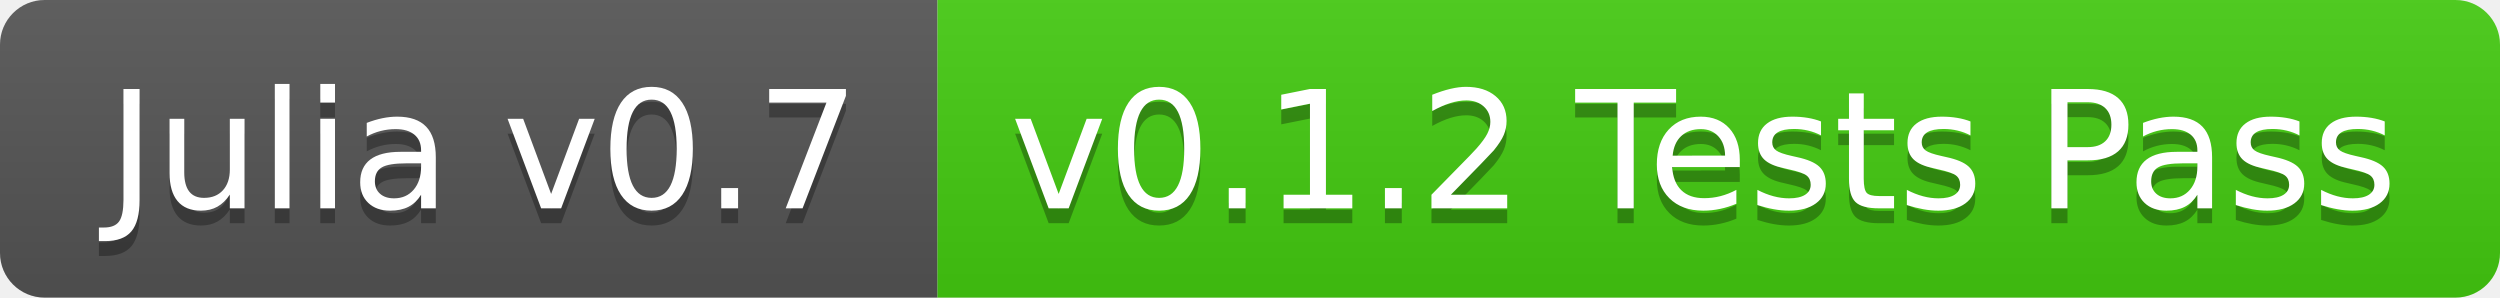
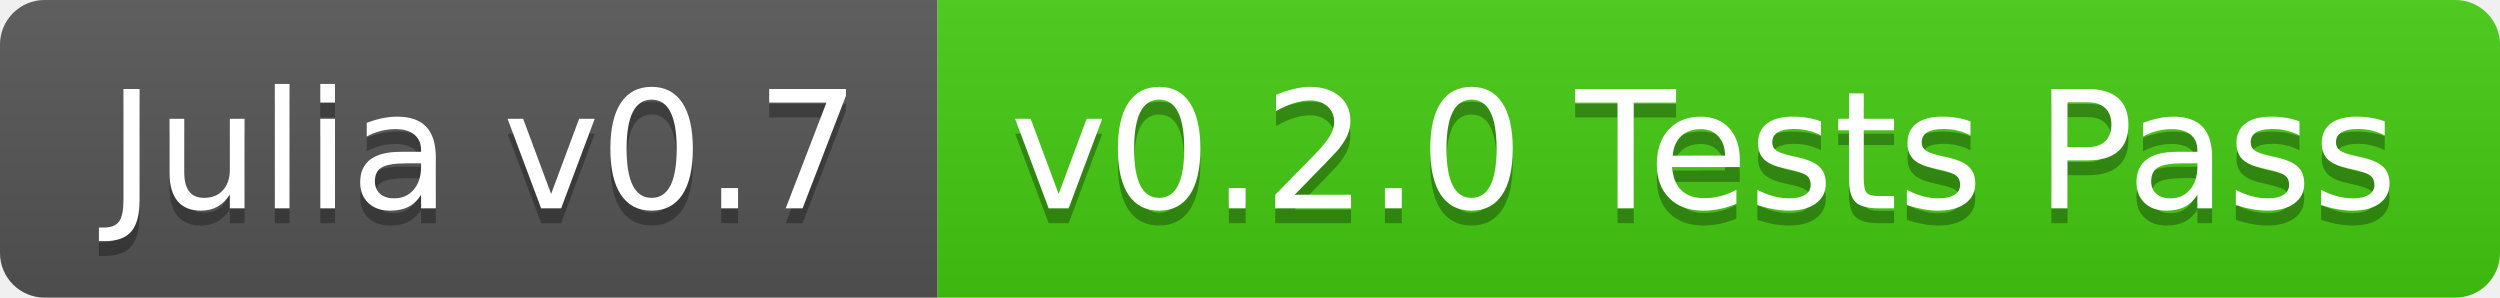
<svg xmlns="http://www.w3.org/2000/svg" width="168" height="20">
  <linearGradient id="b" x2="0" y2="100%">
    <stop offset="0" stop-color="#bbb" stop-opacity=".1" />
    <stop offset="1" stop-opacity=".1" />
  </linearGradient>
  <clipPath id="a">
    <rect width="168" height="20" rx="3" fill="#fff" />
  </clipPath>
  <g clip-path="url(#a)">
    <path fill="#555" d="M0 0h63v20H0z" />
    <path fill="#4c1" d="M63 0h105v20H63z" />
    <path fill="url(#b)" d="M0 0h168v20H0z" />
  </g>
  <g fill="#fff" text-anchor="middle" font-family="DejaVu Sans,Verdana,Geneva,sans-serif" font-size="110">
    <text x="325" y="150" fill="#010101" fill-opacity=".3" transform="scale(.1)" textLength="530">Julia v0.7</text>
    <text x="325" y="140" transform="scale(.1)" textLength="530">Julia v0.7</text>
-     <text x="1145" y="150" fill="#010101" fill-opacity=".3" transform="scale(.1)" textLength="950">v0.1.2 Tests Pass</text>
-     <text x="1145" y="140" transform="scale(.1)" textLength="950">v0.1.2 Tests Pass</text>
+     <text x="1145" y="150" fill="#010101" fill-opacity=".3" transform="scale(.1)" textLength="950">v0.2.0 Tests Pass</text>
+     <text x="1145" y="140" transform="scale(.1)" textLength="950">v0.2.0 Tests Pass</text>
  </g>
</svg>
